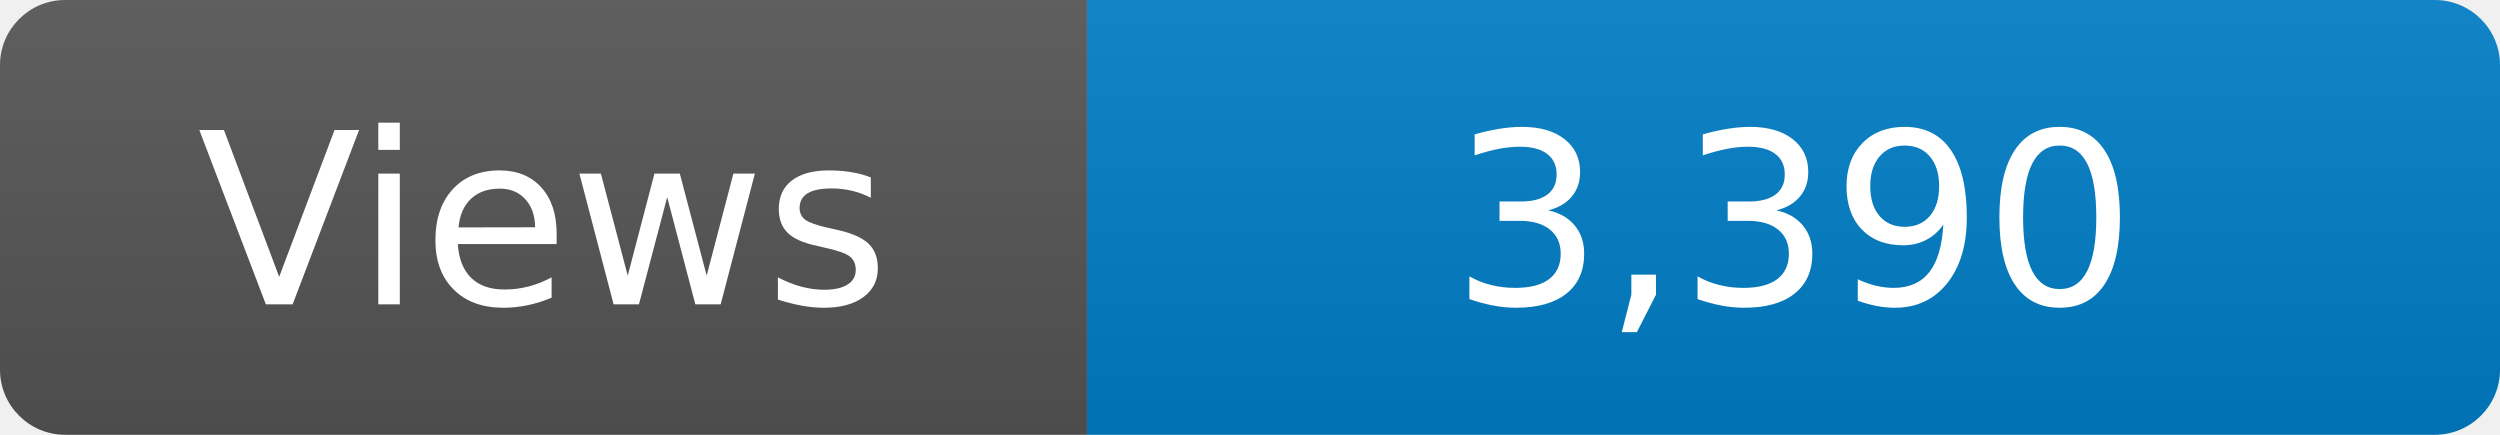
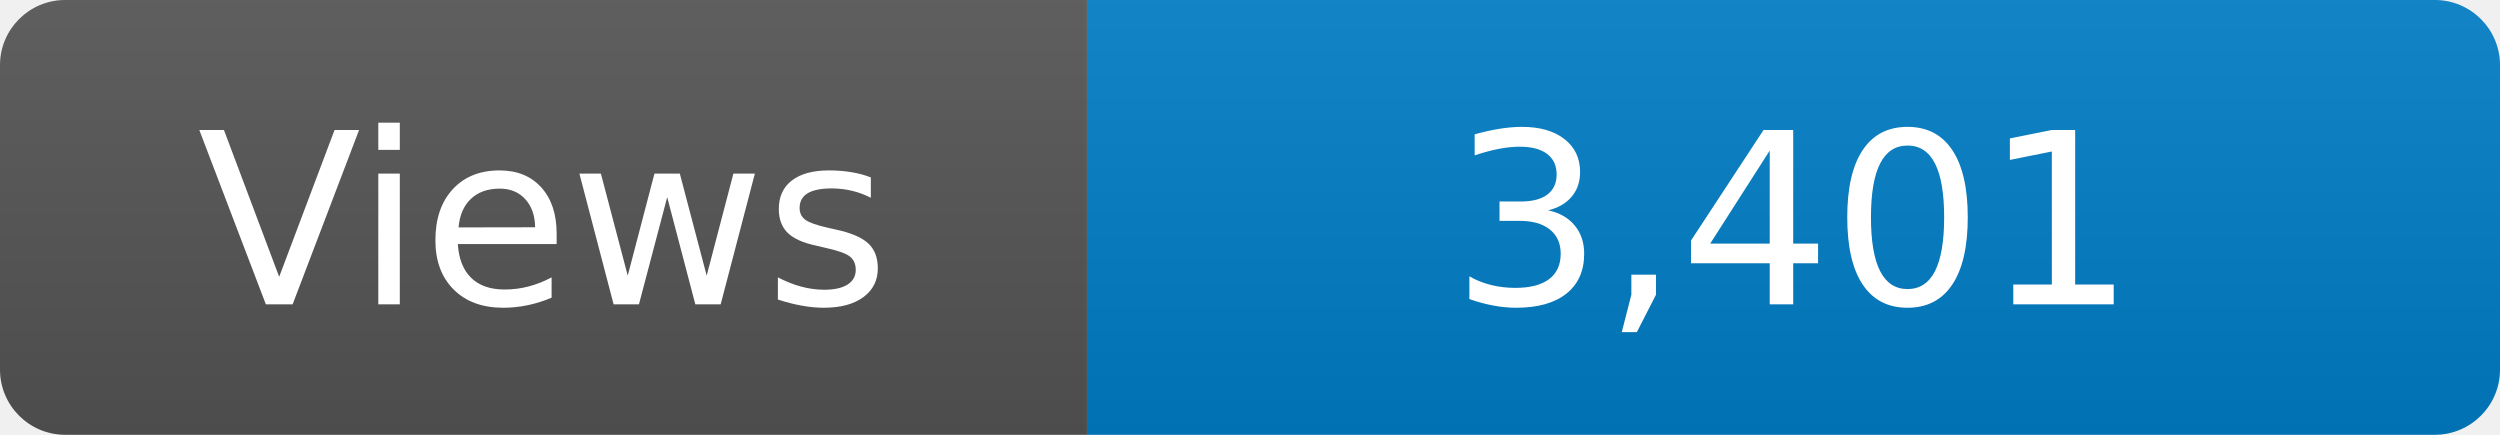
<svg xmlns="http://www.w3.org/2000/svg" width="115" height="20" role="img" aria-label="Maintained?: yes">
  <linearGradient id="s" x2="0" y2="100%">
    <stop offset="0" stop-color="#bbb" stop-opacity=".1" />
    <stop offset="1" stop-opacity=".1" />
  </linearGradient>
  <clipPath id="r">
    <rect width="115" height="20" rx="3" fill="#fff" />
  </clipPath>
  <g clip-path="url(#r)">
    <rect width="50" height="20" fill="#555" />
    <rect x="50" width="160" height="20" fill="#007ec6" />
    <rect width="115" height="20" fill="url(#s)" />
  </g>
  <g fill="#fff" text-anchor="middle" font-family="Verdana,Geneva,DejaVu Sans,sans-serif" font-size="110">
    <text x="250" y="140" transform="scale(.1)" fill="#fff">Views</text>
-     <text x="825" y="140" transform="scale(.1)" fill="#fff">3,390</text>
+     <text x="825" y="140" transform="scale(.1)" fill="#fff">3,401</text>
  </g>
</svg>
